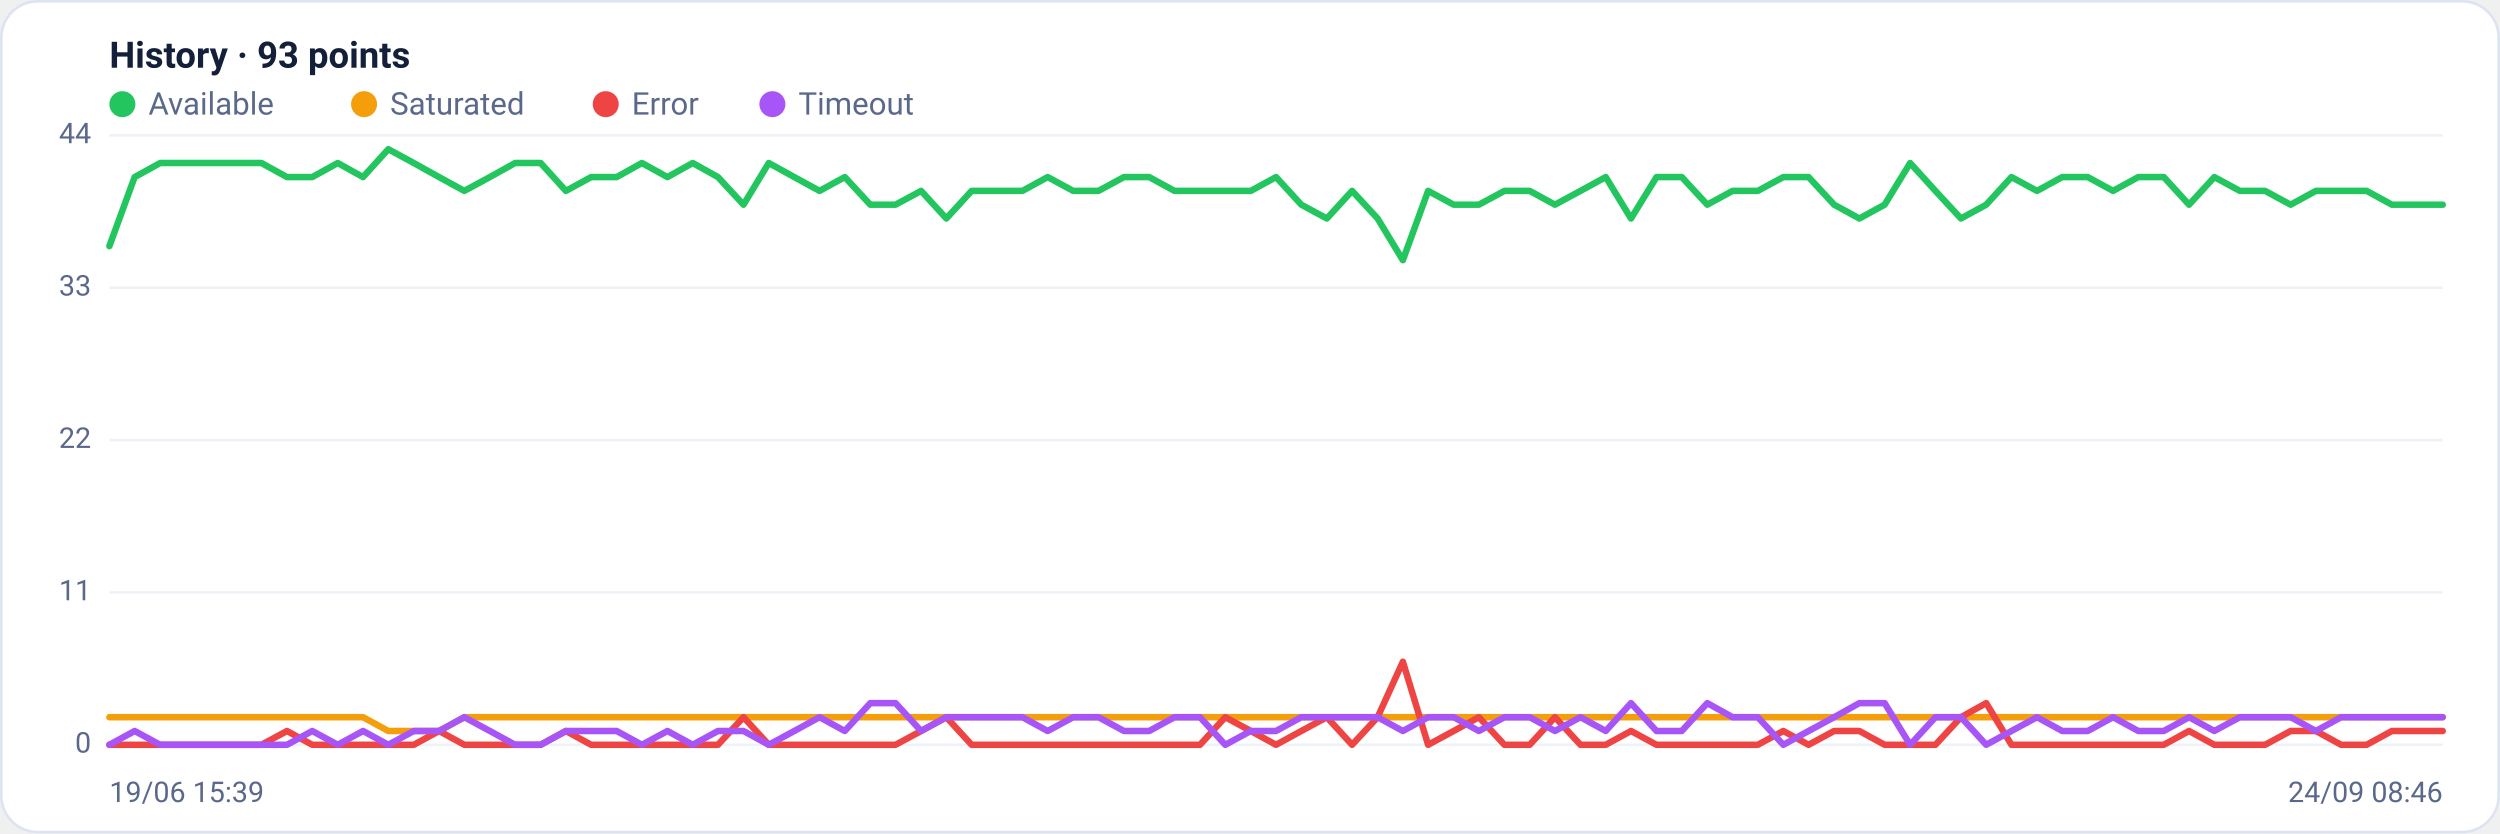
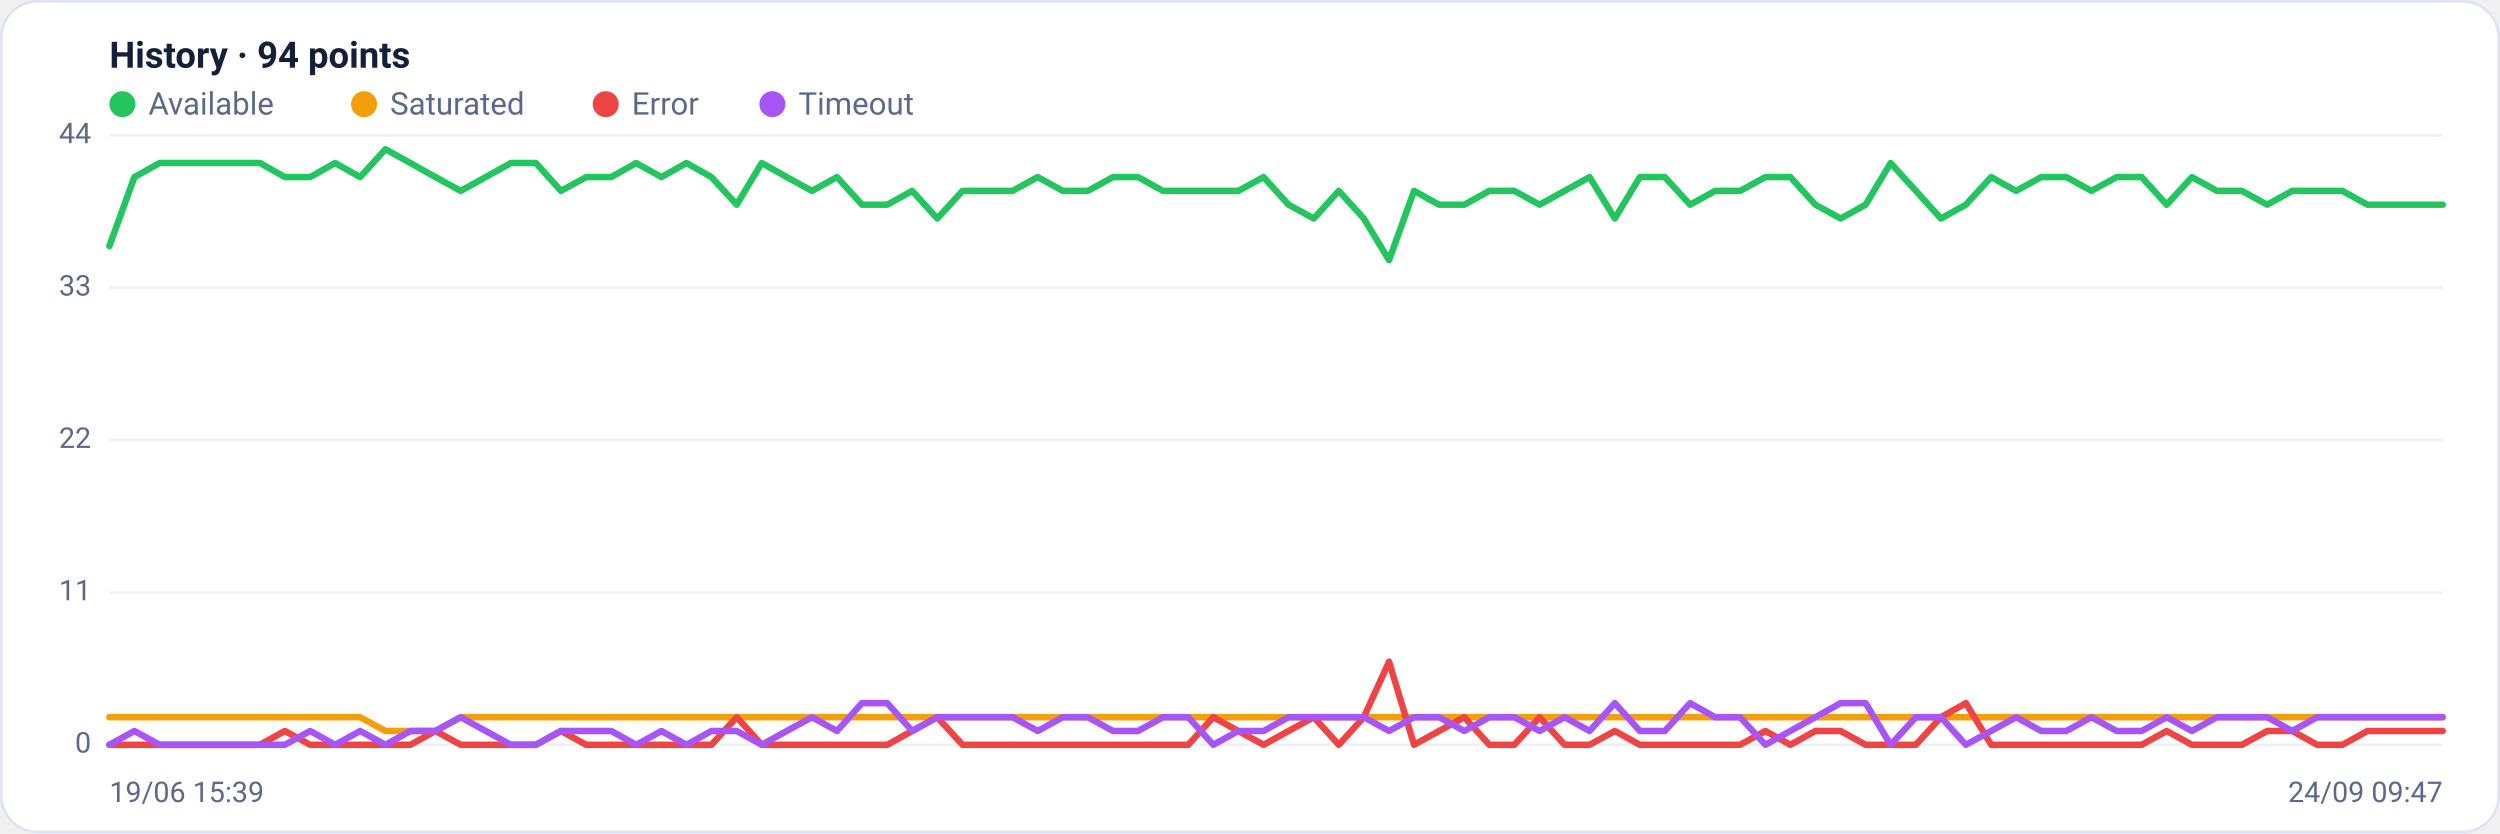
<svg xmlns="http://www.w3.org/2000/svg" viewBox="0 0 960 320" width="960" height="320" font-family="Segoe UI, system-ui, -apple-system, Roboto, Helvetica, Arial, sans-serif" role="img" aria-label="Availability history per region">
  <rect x="0.5" y="0.5" width="959" height="319" rx="14" fill="#ffffff" stroke="#dce3f1" />
-   <text x="42" y="26" font-size="14" font-weight="600" fill="#14203a">History · 93 points</text>
+   <text x="42" y="26" font-size="14" font-weight="600" fill="#14203a">History · 94 points</text>
  <circle cx="47" cy="40" r="5" fill="#22c55e" />
  <text x="57" y="44" font-size="12" fill="#5a688a">Available</text>
  <circle cx="139.8" cy="40" r="5" fill="#f59e0b" />
  <text x="149.8" y="44" font-size="12" fill="#5a688a">Saturated</text>
  <circle cx="232.6" cy="40" r="5" fill="#ef4444" />
  <text x="242.6" y="44" font-size="12" fill="#5a688a">Error</text>
  <circle cx="296.6" cy="40" r="5" fill="#a855f7" />
  <text x="306.6" y="44" font-size="12" fill="#5a688a">Timeout</text>
  <line x1="42" y1="286.0" x2="938" y2="286.0" stroke="#eef2f7" stroke-width="1" />
  <text x="35" y="289.0" text-anchor="end" font-size="11" fill="#5a688a">0</text>
  <line x1="42" y1="227.5" x2="938" y2="227.5" stroke="#eef2f7" stroke-width="1" />
  <text x="35" y="230.5" text-anchor="end" font-size="11" fill="#5a688a">11</text>
  <line x1="42" y1="169.0" x2="938" y2="169.0" stroke="#eef2f7" stroke-width="1" />
  <text x="35" y="172.0" text-anchor="end" font-size="11" fill="#5a688a">22</text>
  <line x1="42" y1="110.5" x2="938" y2="110.5" stroke="#eef2f7" stroke-width="1" />
  <text x="35" y="113.5" text-anchor="end" font-size="11" fill="#5a688a">33</text>
  <line x1="42" y1="52.0" x2="938" y2="52.0" stroke="#eef2f7" stroke-width="1" />
  <text x="35" y="55.0" text-anchor="end" font-size="11" fill="#5a688a">44</text>
-   <polyline fill="none" stroke="#22c55e" stroke-width="2.5" stroke-linejoin="round" stroke-linecap="round" points="42.0,94.5 51.7,68.0 61.5,62.6 71.2,62.6 81.0,62.6 90.7,62.6 100.4,62.6 110.2,68.0 119.9,68.0 129.7,62.6 139.4,68.0 149.1,57.3 158.9,62.6 168.6,68.0 178.3,73.3 188.1,68.0 197.8,62.6 207.6,62.6 217.3,73.3 227.0,68.0 236.8,68.0 246.5,62.6 256.3,68.0 266.0,62.6 275.7,68.0 285.5,78.6 295.2,62.6 305.0,68.0 314.7,73.3 324.4,68.0 334.2,78.6 343.9,78.6 353.7,73.3 363.4,83.9 373.1,73.3 382.9,73.3 392.6,73.3 402.3,68.0 412.1,73.3 421.8,73.3 431.6,68.0 441.3,68.0 451.0,73.3 460.8,73.3 470.5,73.3 480.3,73.3 490.0,68.0 499.7,78.6 509.5,83.9 519.2,73.3 529.0,83.9 538.7,99.9 548.4,73.3 558.2,78.6 567.9,78.6 577.7,73.3 587.4,73.3 597.1,78.6 606.9,73.3 616.6,68.0 626.3,83.9 636.1,68.0 645.8,68.0 655.6,78.6 665.3,73.3 675.0,73.3 684.8,68.0 694.5,68.0 704.3,78.6 714.0,83.9 723.7,78.6 733.5,62.6 743.2,73.3 753.0,83.9 762.7,78.6 772.4,68.0 782.2,73.3 791.9,68.0 801.7,68.0 811.4,73.3 821.1,68.0 830.9,68.0 840.6,78.6 850.3,68.0 860.1,73.3 869.8,73.3 879.6,78.6 889.3,73.3 899.0,73.3 908.8,73.3 918.5,78.6 928.3,78.6 938.0,78.6" />
-   <polyline fill="none" stroke="#f59e0b" stroke-width="2.5" stroke-linejoin="round" stroke-linecap="round" points="42.0,275.4 51.7,275.4 61.5,275.4 71.2,275.4 81.0,275.4 90.7,275.4 100.4,275.4 110.2,275.4 119.9,275.4 129.7,275.4 139.4,275.4 149.1,280.7 158.9,280.7 168.6,280.7 178.3,275.4 188.1,275.4 197.8,275.4 207.6,275.4 217.3,275.4 227.0,275.4 236.8,275.4 246.5,275.4 256.3,275.4 266.0,275.4 275.7,275.4 285.5,275.4 295.2,275.4 305.0,275.4 314.7,275.4 324.4,275.4 334.2,275.4 343.9,275.4 353.7,275.4 363.4,275.4 373.1,275.4 382.9,275.4 392.6,275.4 402.3,275.4 412.1,275.4 421.8,275.4 431.6,275.4 441.3,275.4 451.0,275.4 460.8,275.4 470.5,275.4 480.3,275.4 490.0,275.4 499.7,275.4 509.5,275.4 519.2,275.4 529.0,275.4 538.7,275.4 548.4,275.4 558.2,275.4 567.9,275.4 577.7,275.4 587.4,275.4 597.1,275.4 606.9,275.4 616.6,275.4 626.3,275.4 636.1,275.4 645.8,275.4 655.6,275.4 665.3,275.4 675.0,275.4 684.8,275.4 694.5,275.4 704.3,275.4 714.0,275.4 723.7,275.4 733.5,275.4 743.2,275.4 753.0,275.4 762.7,275.4 772.4,275.4 782.2,275.4 791.9,275.4 801.7,275.4 811.4,275.4 821.1,275.4 830.9,275.4 840.6,275.4 850.3,275.4 860.1,275.4 869.8,275.4 879.6,275.4 889.3,275.4 899.0,275.4 908.8,275.4 918.5,275.4 928.3,275.4 938.0,275.4" />
-   <polyline fill="none" stroke="#ef4444" stroke-width="2.5" stroke-linejoin="round" stroke-linecap="round" points="42.0,286.0 51.7,286.0 61.5,286.0 71.2,286.0 81.0,286.0 90.7,286.0 100.4,286.0 110.2,280.7 119.9,286.0 129.7,286.0 139.4,286.0 149.1,286.0 158.9,286.0 168.6,280.7 178.3,286.0 188.1,286.0 197.8,286.0 207.6,286.0 217.3,280.7 227.0,286.0 236.8,286.0 246.5,286.0 256.3,286.0 266.0,286.0 275.7,286.0 285.5,275.4 295.2,286.0 305.0,286.0 314.7,286.0 324.4,286.0 334.2,286.0 343.9,286.0 353.7,280.7 363.4,275.4 373.1,286.0 382.9,286.0 392.6,286.0 402.3,286.0 412.1,286.0 421.8,286.0 431.6,286.0 441.3,286.0 451.0,286.0 460.8,286.0 470.5,275.4 480.3,280.7 490.0,286.0 499.7,280.7 509.5,275.4 519.2,286.0 529.0,275.4 538.7,254.1 548.4,286.0 558.2,280.7 567.9,275.4 577.7,286.0 587.4,286.0 597.1,275.4 606.9,286.0 616.6,286.0 626.3,280.7 636.1,286.0 645.8,286.0 655.6,286.0 665.3,286.0 675.0,286.0 684.8,280.7 694.5,286.0 704.3,280.7 714.0,280.7 723.7,286.0 733.5,286.0 743.2,286.0 753.0,275.4 762.7,270.0 772.4,286.0 782.2,286.0 791.9,286.0 801.7,286.0 811.4,286.0 821.1,286.0 830.9,286.0 840.6,280.7 850.3,286.0 860.1,286.0 869.8,286.0 879.6,280.7 889.3,280.7 899.0,286.0 908.8,286.0 918.5,280.7 928.3,280.7 938.0,280.7" />
-   <polyline fill="none" stroke="#a855f7" stroke-width="2.5" stroke-linejoin="round" stroke-linecap="round" points="42.0,286.0 51.7,280.7 61.5,286.0 71.2,286.0 81.0,286.0 90.7,286.0 100.4,286.0 110.2,286.0 119.9,280.7 129.7,286.0 139.4,280.7 149.1,286.0 158.9,280.7 168.6,280.7 178.3,275.4 188.1,280.7 197.8,286.0 207.6,286.0 217.3,280.7 227.0,280.7 236.8,280.7 246.5,286.0 256.3,280.7 266.0,286.0 275.7,280.7 285.5,280.7 295.2,286.0 305.0,280.7 314.7,275.4 324.4,280.7 334.2,270.0 343.9,270.0 353.7,280.7 363.4,275.4 373.1,275.4 382.9,275.4 392.6,275.4 402.3,280.7 412.1,275.4 421.8,275.4 431.6,280.7 441.3,280.7 451.0,275.4 460.8,275.4 470.5,286.0 480.3,280.7 490.0,280.7 499.7,275.4 509.5,275.4 519.2,275.4 529.0,275.4 538.7,280.7 548.4,275.4 558.2,275.4 567.9,280.7 577.7,275.4 587.4,275.4 597.1,280.7 606.9,275.4 616.6,280.7 626.3,270.0 636.1,280.7 645.8,280.7 655.6,270.0 665.3,275.4 675.0,275.4 684.8,286.0 694.5,280.7 704.3,275.4 714.0,270.0 723.7,270.0 733.5,286.0 743.2,275.4 753.0,275.4 762.7,286.0 772.4,280.7 782.2,275.4 791.9,280.7 801.7,280.7 811.4,275.4 821.1,280.7 830.9,280.7 840.6,275.4 850.3,280.7 860.1,275.4 869.8,275.4 879.6,275.4 889.3,280.7 899.0,275.4 908.8,275.4 918.5,275.4 928.3,275.4 938.0,275.4" />
+   <polyline fill="none" stroke="#22c55e" stroke-width="2.5" stroke-linejoin="round" stroke-linecap="round" points="42.0,94.5 51.6,68.0 61.3,62.6 70.9,62.6 80.5,62.6 90.2,62.6 99.8,62.6 109.4,68.0 119.1,68.0 128.7,62.6 138.3,68.0 148.0,57.3 157.6,62.6 167.2,68.0 176.9,73.3 186.5,68.0 196.2,62.6 205.8,62.6 215.4,73.3 225.1,68.0 234.7,68.0 244.3,62.6 254.0,68.0 263.6,62.6 273.2,68.0 282.9,78.6 292.5,62.6 302.1,68.0 311.8,73.3 321.4,68.0 331.0,78.6 340.7,78.6 350.3,73.3 359.9,83.9 369.6,73.3 379.2,73.3 388.8,73.3 398.5,68.0 408.1,73.3 417.7,73.3 427.4,68.0 437.0,68.0 446.6,73.3 456.3,73.3 465.9,73.3 475.5,73.3 485.2,68.0 494.8,78.6 504.5,83.9 514.1,73.3 523.7,83.9 533.4,99.9 543.0,73.3 552.6,78.6 562.3,78.6 571.9,73.3 581.5,73.3 591.2,78.6 600.8,73.3 610.4,68.0 620.1,83.9 629.7,68.0 639.3,68.0 649.0,78.6 658.6,73.3 668.2,73.3 677.9,68.0 687.5,68.0 697.1,78.6 706.8,83.9 716.4,78.6 726.0,62.6 735.7,73.3 745.3,83.9 754.9,78.6 764.6,68.0 774.2,73.3 783.8,68.0 793.5,68.0 803.1,73.3 812.8,68.0 822.4,68.0 832.0,78.6 841.7,68.0 851.3,73.3 860.9,73.3 870.6,78.6 880.2,73.3 889.8,73.3 899.5,73.3 909.1,78.6 918.7,78.6 928.4,78.6 938.0,78.6" />
+   <polyline fill="none" stroke="#f59e0b" stroke-width="2.5" stroke-linejoin="round" stroke-linecap="round" points="42.0,275.4 51.6,275.4 61.3,275.4 70.9,275.4 80.5,275.4 90.2,275.4 99.8,275.4 109.4,275.4 119.1,275.4 128.7,275.4 138.3,275.4 148.0,280.7 157.6,280.7 167.2,280.7 176.9,275.4 186.5,275.4 196.2,275.4 205.8,275.4 215.4,275.4 225.1,275.4 234.7,275.4 244.3,275.4 254.0,275.4 263.6,275.4 273.2,275.4 282.9,275.4 292.5,275.4 302.1,275.4 311.8,275.4 321.4,275.4 331.0,275.4 340.7,275.4 350.3,275.4 359.9,275.4 369.6,275.4 379.2,275.4 388.8,275.4 398.5,275.4 408.1,275.4 417.7,275.4 427.4,275.4 437.0,275.4 446.6,275.4 456.3,275.4 465.9,275.4 475.5,275.4 485.2,275.4 494.8,275.4 504.5,275.4 514.1,275.4 523.7,275.4 533.4,275.4 543.0,275.4 552.6,275.4 562.3,275.4 571.9,275.4 581.5,275.4 591.2,275.4 600.8,275.4 610.4,275.4 620.1,275.4 629.7,275.4 639.3,275.4 649.0,275.4 658.6,275.4 668.2,275.4 677.9,275.4 687.5,275.4 697.1,275.4 706.8,275.4 716.4,275.4 726.0,275.4 735.7,275.4 745.3,275.4 754.9,275.4 764.6,275.4 774.2,275.4 783.8,275.4 793.5,275.4 803.1,275.4 812.8,275.4 822.4,275.4 832.0,275.4 841.7,275.4 851.3,275.4 860.9,275.4 870.6,275.4 880.2,275.4 889.8,275.4 899.5,275.4 909.1,275.4 918.7,275.4 928.4,275.4 938.0,275.4" />
+   <polyline fill="none" stroke="#ef4444" stroke-width="2.5" stroke-linejoin="round" stroke-linecap="round" points="42.0,286.0 51.6,286.0 61.3,286.0 70.9,286.0 80.5,286.0 90.2,286.0 99.8,286.0 109.4,280.7 119.1,286.0 128.7,286.0 138.3,286.0 148.0,286.0 157.6,286.0 167.2,280.7 176.9,286.0 186.5,286.0 196.2,286.0 205.8,286.0 215.4,280.7 225.1,286.0 234.7,286.0 244.3,286.0 254.0,286.0 263.6,286.0 273.2,286.0 282.9,275.4 292.5,286.0 302.1,286.0 311.8,286.0 321.4,286.0 331.0,286.0 340.7,286.0 350.3,280.7 359.9,275.4 369.6,286.0 379.2,286.0 388.8,286.0 398.5,286.0 408.1,286.0 417.7,286.0 427.4,286.0 437.0,286.0 446.6,286.0 456.3,286.0 465.9,275.4 475.5,280.7 485.2,286.0 494.8,280.7 504.5,275.4 514.1,286.0 523.7,275.4 533.4,254.1 543.0,286.0 552.6,280.7 562.3,275.4 571.9,286.0 581.5,286.0 591.2,275.4 600.8,286.0 610.4,286.0 620.1,280.7 629.7,286.0 639.3,286.0 649.0,286.0 658.6,286.0 668.2,286.0 677.9,280.7 687.5,286.0 697.1,280.7 706.8,280.7 716.4,286.0 726.0,286.0 735.7,286.0 745.3,275.4 754.9,270.0 764.6,286.0 774.2,286.0 783.8,286.0 793.5,286.0 803.1,286.0 812.8,286.0 822.4,286.0 832.0,280.7 841.7,286.0 851.3,286.0 860.9,286.0 870.6,280.7 880.2,280.7 889.8,286.0 899.5,286.0 909.1,280.7 918.7,280.7 928.4,280.7 938.0,280.7" />
+   <polyline fill="none" stroke="#a855f7" stroke-width="2.5" stroke-linejoin="round" stroke-linecap="round" points="42.0,286.0 51.6,280.7 61.3,286.0 70.9,286.0 80.5,286.0 90.2,286.0 99.8,286.0 109.4,286.0 119.1,280.7 128.7,286.0 138.3,280.7 148.0,286.0 157.6,280.7 167.2,280.7 176.9,275.4 186.5,280.7 196.2,286.0 205.8,286.0 215.4,280.7 225.1,280.7 234.7,280.7 244.3,286.0 254.0,280.7 263.6,286.0 273.2,280.7 282.9,280.7 292.5,286.0 302.1,280.7 311.8,275.4 321.4,280.7 331.0,270.0 340.7,270.0 350.3,280.7 359.9,275.4 369.6,275.4 379.2,275.4 388.8,275.4 398.5,280.7 408.1,275.4 417.7,275.4 427.4,280.7 437.0,280.7 446.6,275.4 456.3,275.4 465.9,286.0 475.5,280.7 485.2,280.7 494.8,275.4 504.5,275.4 514.1,275.4 523.7,275.4 533.4,280.7 543.0,275.4 552.6,275.4 562.3,280.7 571.9,275.4 581.5,275.4 591.2,280.7 600.8,275.4 610.4,280.7 620.1,270.0 629.7,280.7 639.3,280.7 649.0,270.0 658.6,275.4 668.2,275.4 677.9,286.0 687.5,280.7 697.1,275.4 706.8,270.0 716.4,270.0 726.0,286.0 735.7,275.4 745.3,275.4 754.9,286.0 764.6,280.7 774.2,275.4 783.8,280.7 793.5,280.7 803.1,275.4 812.8,280.7 822.4,280.7 832.0,275.4 841.7,280.7 851.3,275.4 860.9,275.4 870.6,275.4 880.2,280.7 889.8,275.4 899.5,275.4 909.1,275.4 918.7,275.4 928.4,275.4 938.0,275.4" />
  <text x="42" y="308" font-size="11" fill="#5a688a">19/06 15:39</text>
-   <text x="938" y="308" text-anchor="end" font-size="11" fill="#5a688a">24/09 08:46</text>
+   <text x="938" y="308" text-anchor="end" font-size="11" fill="#5a688a">24/09 09:47</text>
</svg>
